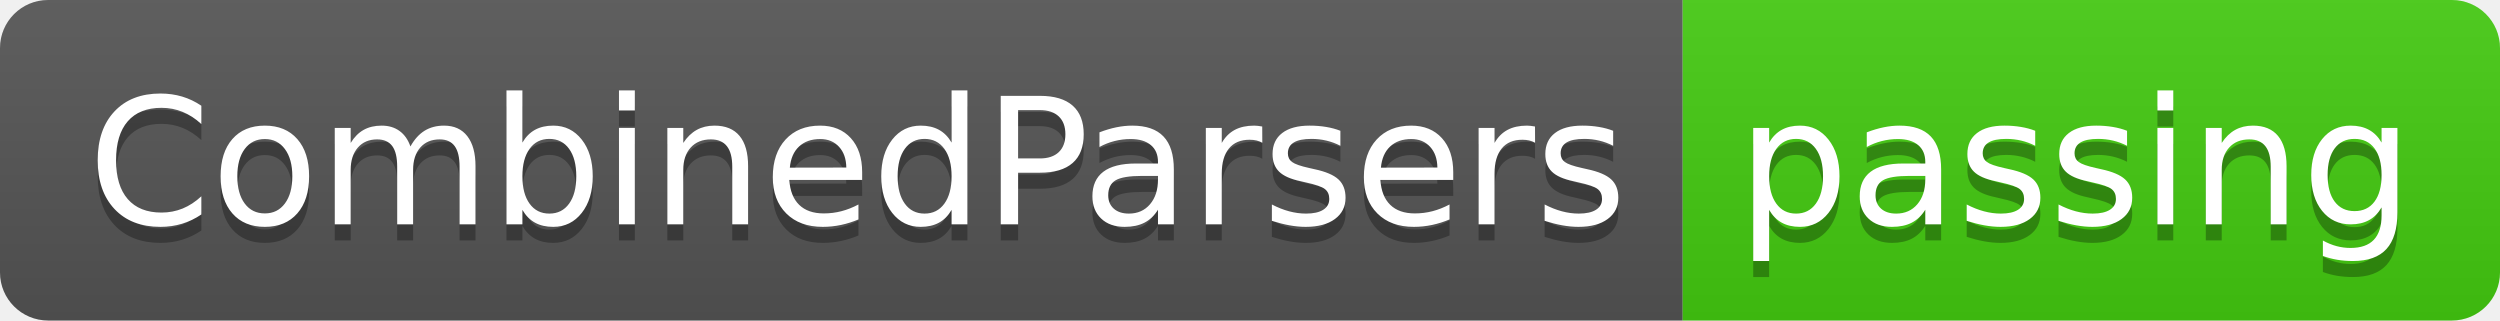
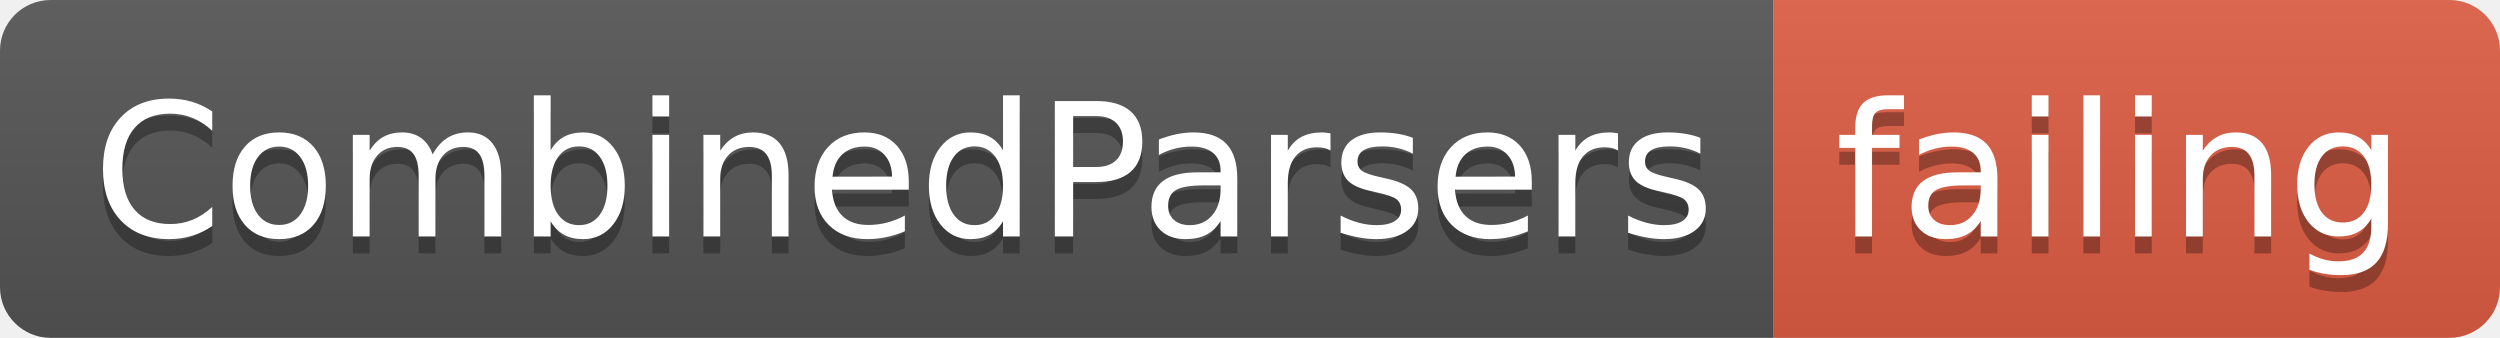
- <svg xmlns="http://www.w3.org/2000/svg" width="156" height="20">
+ <svg xmlns="http://www.w3.org/2000/svg" width="148" height="20">
  <linearGradient id="smooth" x2="0" y2="100%">
    <stop offset="0" stop-color="#bbb" stop-opacity=".1" />
    <stop offset="1" stop-opacity=".1" />
  </linearGradient>
  <clipPath id="round">
-     <rect width="156" height="20" rx="3" fill="#fff" />
+     <rect width="148" height="20" rx="3" fill="#fff" />
  </clipPath>
  <g clip-path="url(#round)">
    <rect width="105" height="20" fill="#555" />
-     <rect x="105" width="51" height="20" fill="#4c1" />
-     <rect width="156" height="20" fill="url(#smooth)" />
+     <rect x="105" width="43" height="20" fill="#e05d44" />
+     <rect width="148" height="20" fill="url(#smooth)" />
  </g>
  <g fill="#fff" text-anchor="middle" font-family="DejaVu Sans,Verdana,Geneva,sans-serif" font-size="110">
    <text x="535" y="150" fill="#010101" fill-opacity=".3" transform="scale(0.1)" textLength="950" lengthAdjust="spacing">CombinedParsers</text>
    <text x="535" y="140" transform="scale(0.1)" textLength="950" lengthAdjust="spacing">CombinedParsers</text>
-     <text x="1295" y="150" fill="#010101" fill-opacity=".3" transform="scale(0.1)" textLength="410" lengthAdjust="spacing">passing</text>
-     <text x="1295" y="140" transform="scale(0.1)" textLength="410" lengthAdjust="spacing">passing</text>
+     <text x="1255" y="150" fill="#010101" fill-opacity=".3" transform="scale(0.1)" textLength="330" lengthAdjust="spacing">failing</text>
+     <text x="1255" y="140" transform="scale(0.1)" textLength="330" lengthAdjust="spacing">failing</text>
  </g>
</svg>
